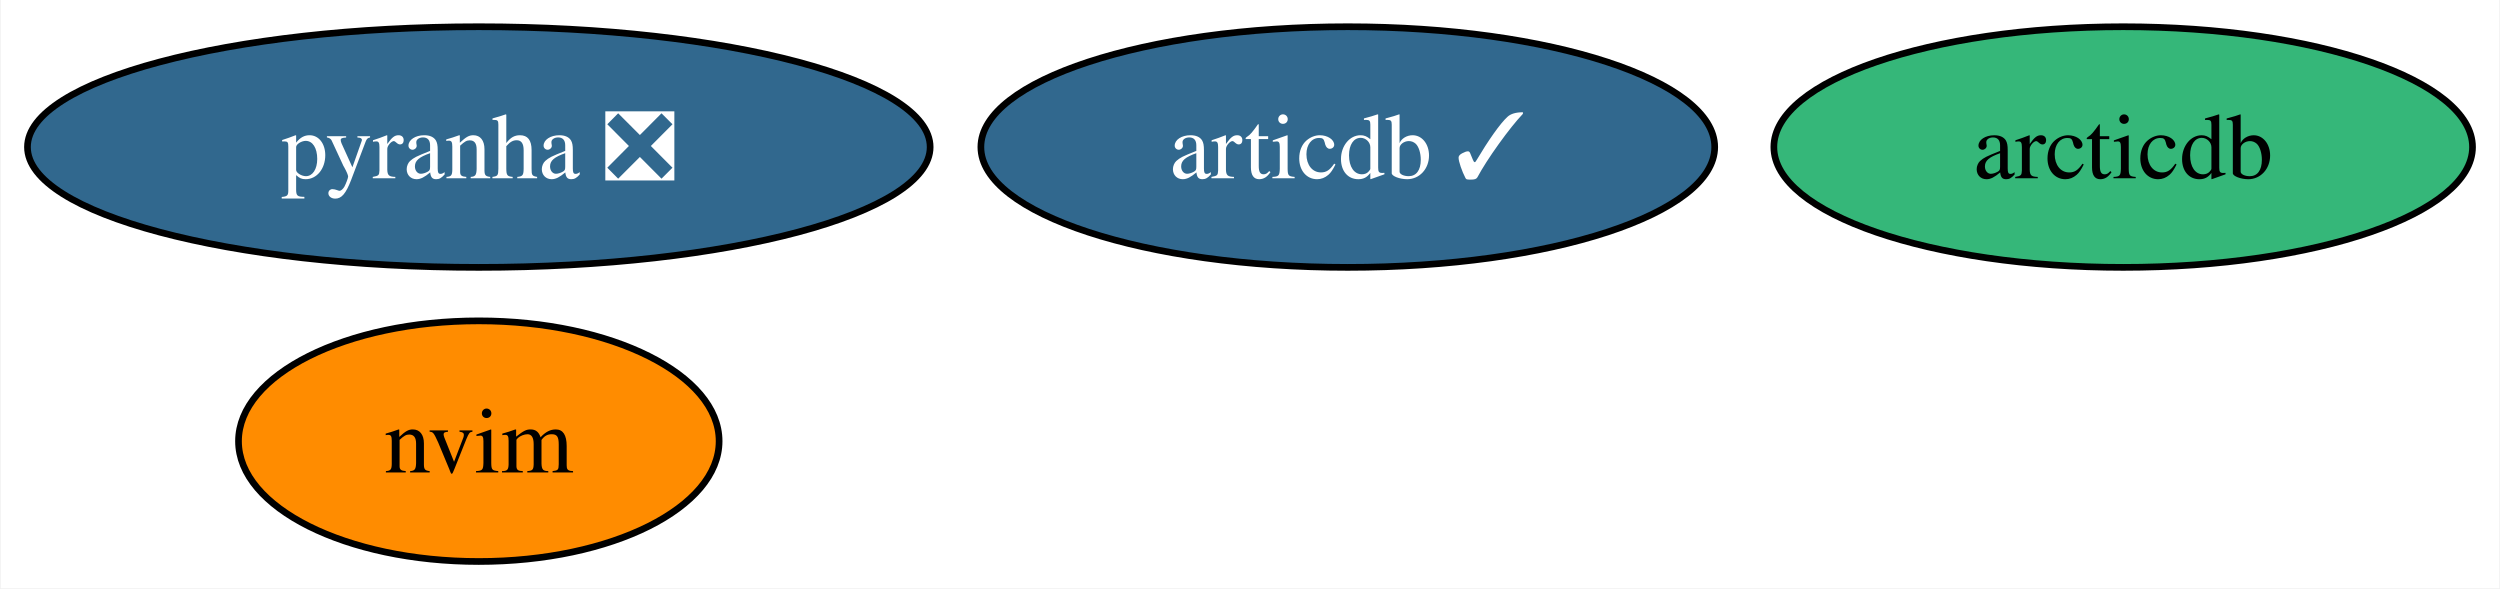
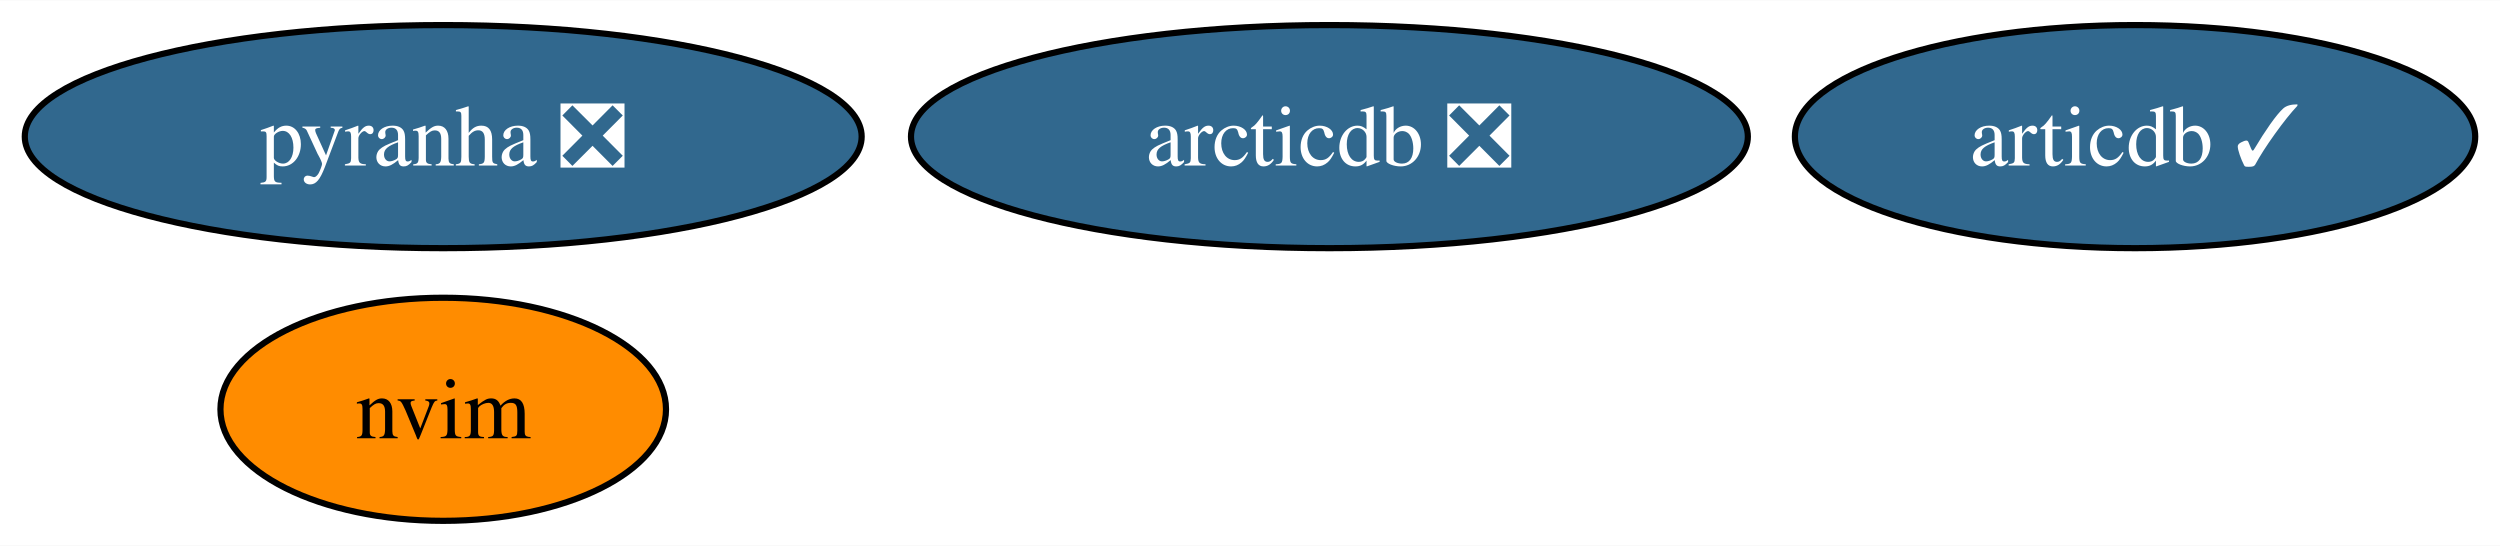
- <svg xmlns="http://www.w3.org/2000/svg" xmlns:xlink="http://www.w3.org/1999/xlink" width="374pt" height="88pt" viewBox="0.00 0.00 373.78 88.00">
+ <svg xmlns="http://www.w3.org/2000/svg" xmlns:xlink="http://www.w3.org/1999/xlink" width="403pt" height="88pt" viewBox="0.00 0.00 403.41 88.00">
  <g id="graph0" class="graph" transform="scale(1 1) rotate(0) translate(4 84)">
-     <polygon fill="white" stroke="none" points="-4,4 -4,-84 369.78,-84 369.78,4 -4,4" />
+     <polygon fill="white" stroke="none" points="-4,4 -4,-84 399.41,-84 399.41,4 -4,4" />
    <g id="node1" class="node">
      <g id="a_node1">
        <a xlink:href="https://github.com/conda-forge/pyranha-feedstock/pull/26" xlink:title="pyranha ❎">
          <ellipse fill="#31688e" stroke="black" cx="67.52" cy="-62" rx="67.52" ry="18" />
          <text text-anchor="middle" x="67.52" y="-57.33" font-family="Times,serif" font-size="14.00" fill="white">pyranha ❎</text>
        </a>
      </g>
    </g>
    <g id="node2" class="node">
      <g id="a_node2">
        <a xlink:href="https://github.com/conda-forge/nvim-feedstock" xlink:title="nvim">
          <ellipse fill="#ff8c00" stroke="black" cx="67.52" cy="-18" rx="35.95" ry="18" />
          <text text-anchor="middle" x="67.52" y="-13.32" font-family="Times,serif" font-size="14.00">nvim</text>
        </a>
      </g>
    </g>
    <g id="node3" class="node">
      <g id="a_node3">
        <a xlink:href="https://github.com/conda-forge/articdb-feedstock/pull/1" xlink:title="articdb ✓">
-           <ellipse fill="#31688e" stroke="black" cx="197.52" cy="-62" rx="54.89" ry="18" />
-           <text text-anchor="middle" x="197.52" y="-57.33" font-family="Times,serif" font-size="14.00" fill="white">articdb ✓</text>
+           <ellipse fill="#31688e" stroke="black" cx="340.52" cy="-62" rx="54.89" ry="18" />
+           <text text-anchor="middle" x="340.52" y="-57.33" font-family="Times,serif" font-size="14.00" fill="white">articdb ✓</text>
        </a>
      </g>
    </g>
    <g id="node4" class="node">
      <g id="a_node4">
-         <a xlink:href="https://github.com/conda-forge/arcticdb-feedstock" xlink:title="arcticdb">
-           <ellipse fill="#35b779" stroke="black" cx="313.52" cy="-62" rx="52.26" ry="18" />
-           <text text-anchor="middle" x="313.52" y="-57.33" font-family="Times,serif" font-size="14.00">arcticdb</text>
+         <a xlink:href="https://github.com/conda-forge/arcticdb-feedstock/pull/2" xlink:title="arcticdb ❎">
+           <ellipse fill="#31688e" stroke="black" cx="210.52" cy="-62" rx="67.52" ry="18" />
+           <text text-anchor="middle" x="210.52" y="-57.33" font-family="Times,serif" font-size="14.00" fill="white">arcticdb ❎</text>
        </a>
      </g>
    </g>
  </g>
</svg>
